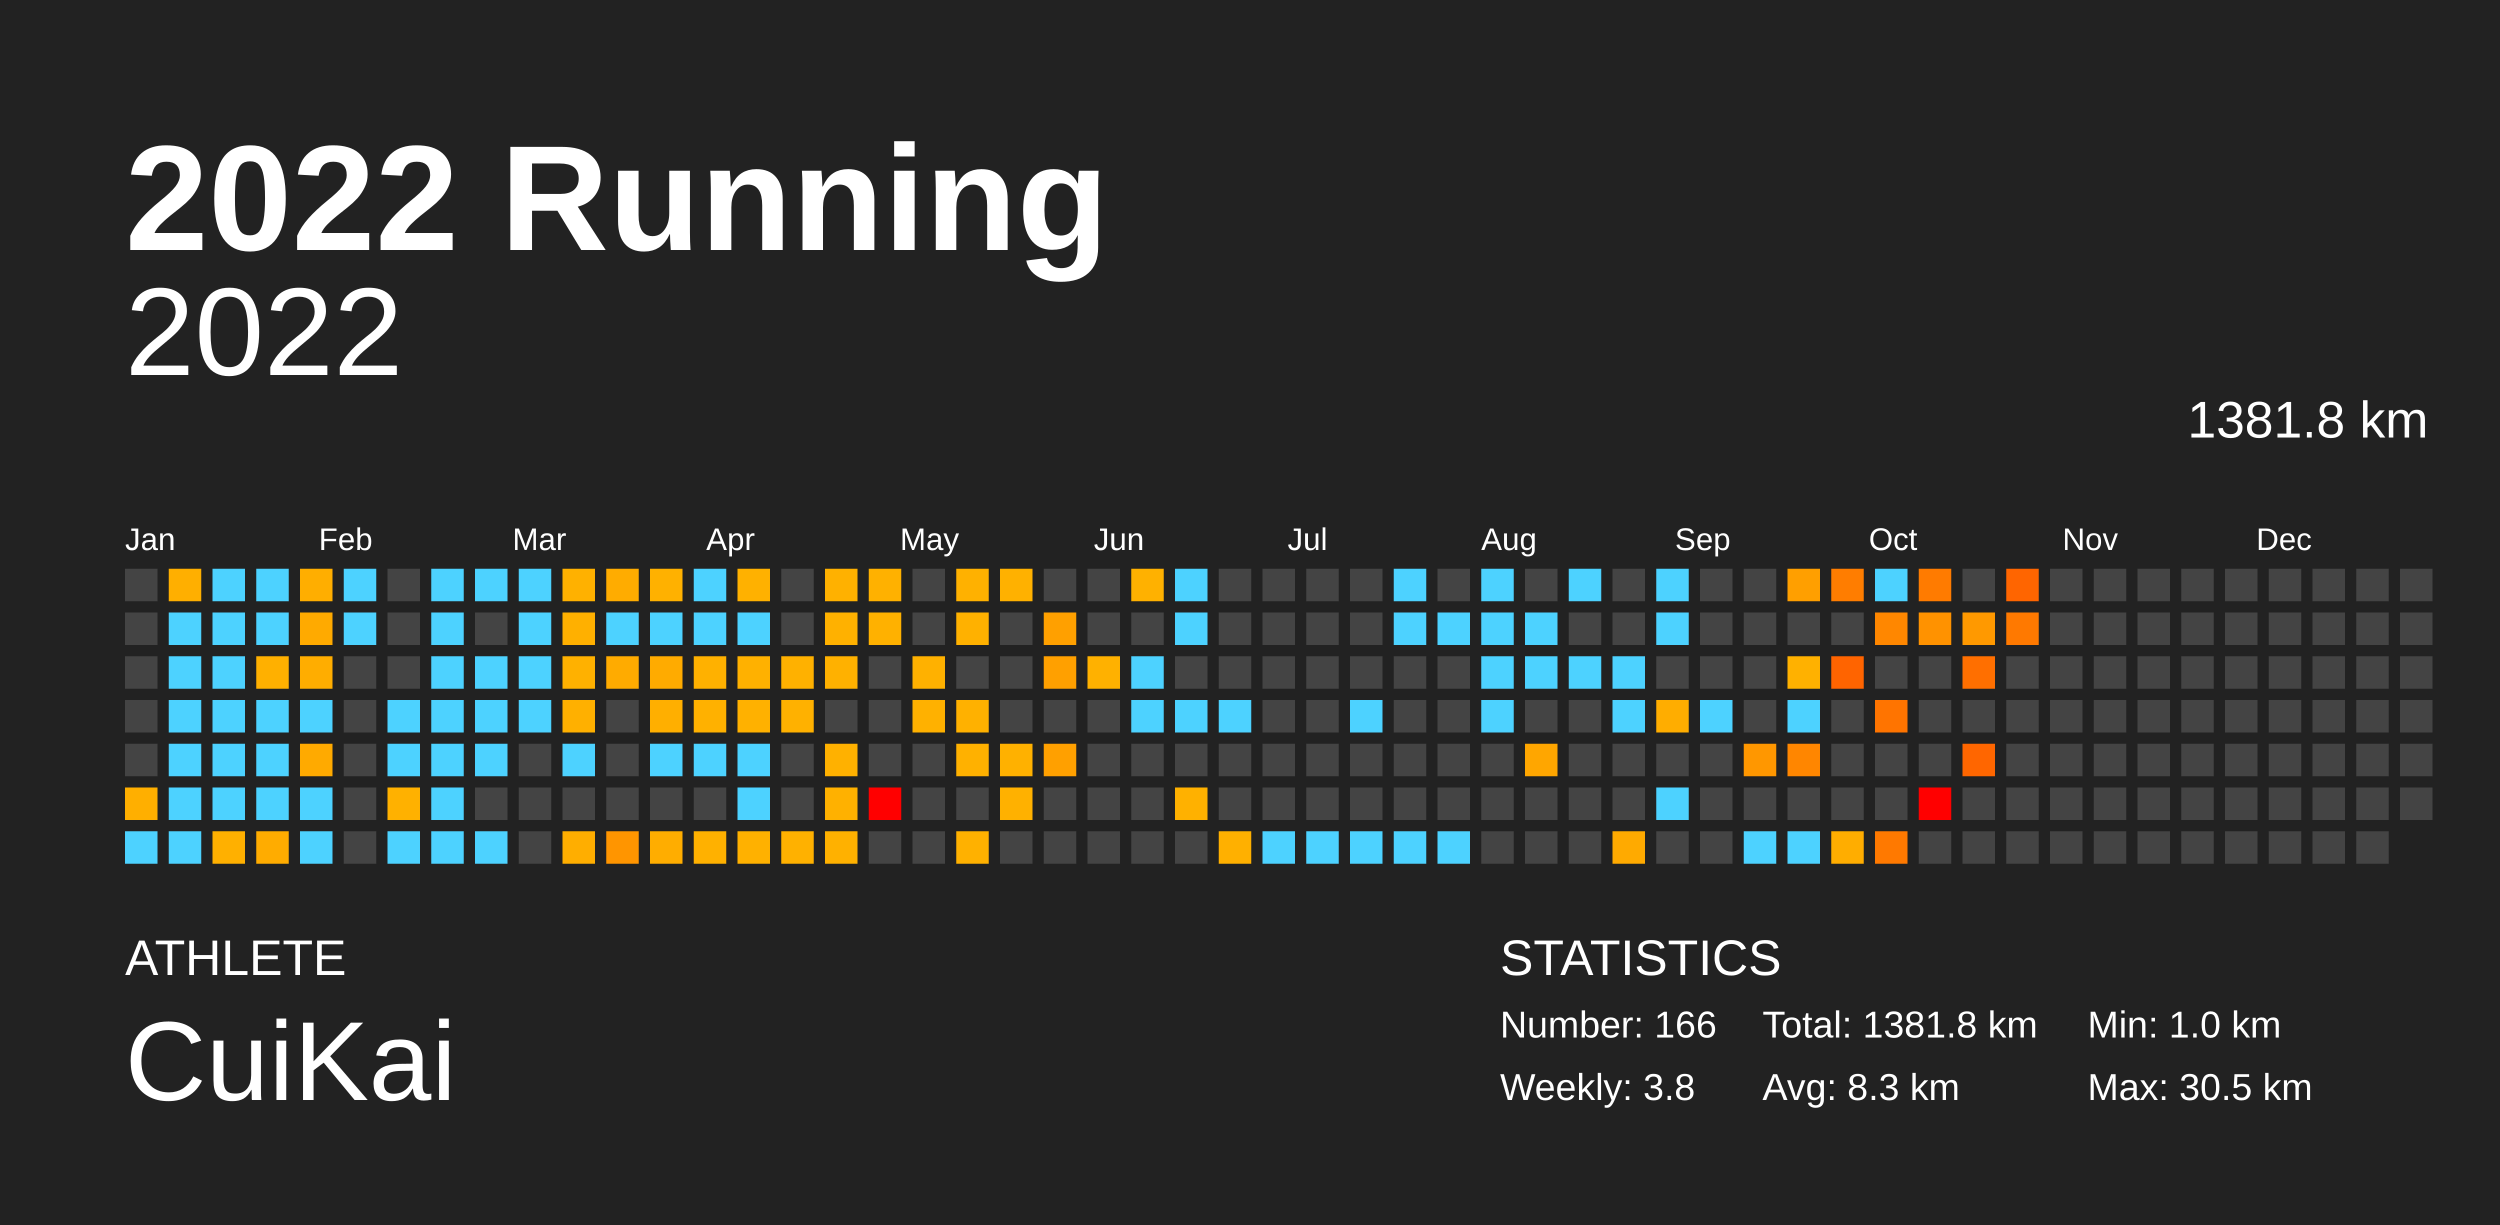
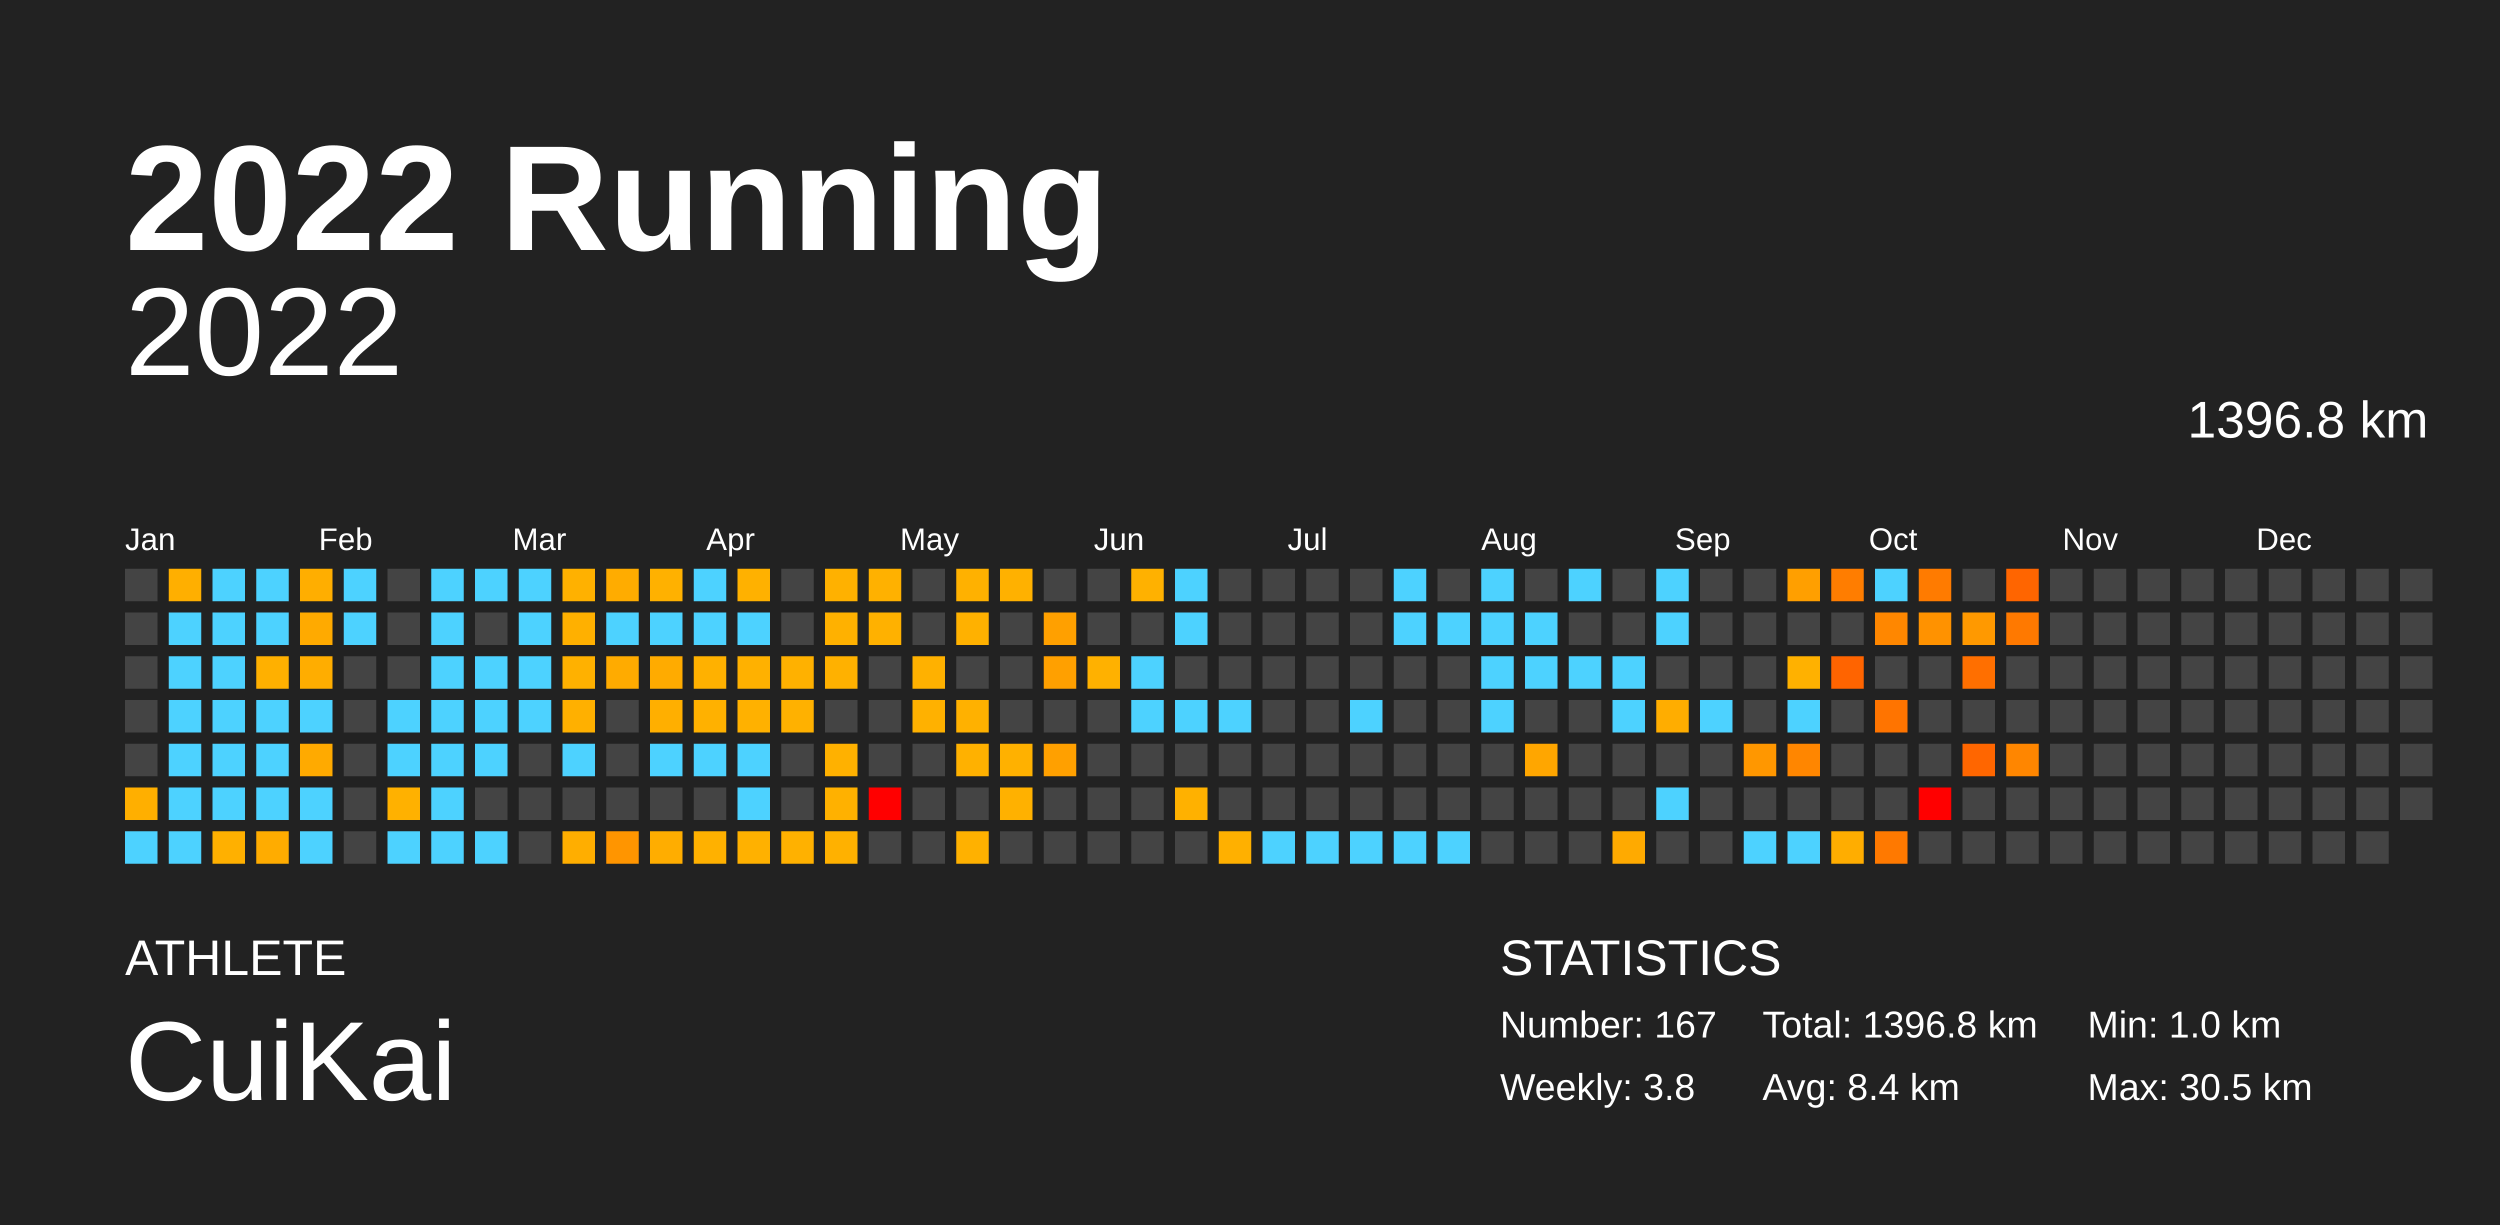
<svg xmlns="http://www.w3.org/2000/svg" baseProfile="full" height="98mm" version="1.1" viewBox="0,0,200,98" width="200mm">
  <defs />
  <rect fill="#222222" height="98" width="200" x="0" y="0" />
  <text fill="#FFFFFF" style="font-size:12px; font-family:Arial; font-weight:bold;" x="10" y="20">2022 Running</text>
  <text fill="#FFFFFF" style="font-size:4px; font-family:Arial" x="10" y="78">ATHLETE</text>
  <text fill="#FFFFFF" style="font-size:9px; font-family:Arial" x="10" y="88">CuiKai</text>
  <text fill="#FFFFFF" style="font-size:4px; font-family:Arial" x="120" y="78">STATISTICS</text>
-   <text fill="#FFFFFF" style="font-size:3px; font-family:Arial" x="120" y="83">Number: 166</text>
+   <text fill="#FFFFFF" style="font-size:3px; font-family:Arial" x="120" y="83">Number: 167</text>
  <text fill="#FFFFFF" style="font-size:3px; font-family:Arial" x="120" y="88">Weekly: 3.8</text>
-   <text fill="#FFFFFF" style="font-size:3px; font-family:Arial" x="141" y="83">Total: 1381.8 km</text>
-   <text fill="#FFFFFF" style="font-size:3px; font-family:Arial" x="141" y="88">Avg: 8.3 km</text>
+   <text fill="#FFFFFF" style="font-size:3px; font-family:Arial" x="141" y="83">Total: 1396.8 km</text>
+   <text fill="#FFFFFF" style="font-size:3px; font-family:Arial" x="141" y="88">Avg: 8.4 km</text>
  <text fill="#FFFFFF" style="font-size:3px; font-family:Arial" x="167" y="83">Min: 1.0 km</text>
  <text fill="#FFFFFF" style="font-size:3px; font-family:Arial" x="167" y="88">Max: 30.5 km</text>
  <text alignment-baseline="hanging" fill="#FFFFFF" style="font-size:10.0px; font-family:Arial;" x="10" y="30">2022</text>
-   <text alignment-baseline="hanging" fill="#FFFFFF" style="font-size:4.125px; font-family:Arial;" x="175" y="35">1381.8 km</text>
+   <text alignment-baseline="hanging" fill="#FFFFFF" style="font-size:4.125px; font-family:Arial;" x="175" y="35">1396.8 km</text>
  <text fill="#FFFFFF" style="font-size:2.5px; font-family:Arial" x="10.0" y="44">Jan</text>
  <text fill="#FFFFFF" style="font-size:2.5px; font-family:Arial" x="25.5" y="44">Feb</text>
  <text fill="#FFFFFF" style="font-size:2.5px; font-family:Arial" x="41.0" y="44">Mar</text>
  <text fill="#FFFFFF" style="font-size:2.5px; font-family:Arial" x="56.5" y="44">Apr</text>
  <text fill="#FFFFFF" style="font-size:2.5px; font-family:Arial" x="72.0" y="44">May</text>
  <text fill="#FFFFFF" style="font-size:2.5px; font-family:Arial" x="87.5" y="44">Jun</text>
  <text fill="#FFFFFF" style="font-size:2.5px; font-family:Arial" x="103.0" y="44">Jul</text>
  <text fill="#FFFFFF" style="font-size:2.5px; font-family:Arial" x="118.5" y="44">Aug</text>
  <text fill="#FFFFFF" style="font-size:2.5px; font-family:Arial" x="134.0" y="44">Sep</text>
  <text fill="#FFFFFF" style="font-size:2.5px; font-family:Arial" x="149.5" y="44">Oct</text>
  <text fill="#FFFFFF" style="font-size:2.5px; font-family:Arial" x="165.0" y="44">Nov</text>
  <text fill="#FFFFFF" style="font-size:2.5px; font-family:Arial" x="180.5" y="44">Dec</text>
  <rect fill="#444444" height="2.6" width="2.6" x="10.0" y="45.5" />
  <rect fill="#444444" height="2.6" width="2.6" x="10.0" y="49.0" />
  <rect fill="#444444" height="2.6" width="2.6" x="10.0" y="52.5" />
  <rect fill="#444444" height="2.6" width="2.6" x="10.0" y="56.0" />
  <rect fill="#444444" height="2.6" width="2.6" x="10.0" y="59.5" />
  <rect fill="#ffaf00" height="2.6" width="2.6" x="10.0" y="63.0" />
  <rect fill="#4dd2ff" height="2.6" width="2.6" x="10.0" y="66.5" />
  <rect fill="#ffaf00" height="2.6" width="2.6" x="13.5" y="45.5" />
  <rect fill="#4dd2ff" height="2.6" width="2.6" x="13.5" y="49.0" />
  <rect fill="#4dd2ff" height="2.6" width="2.6" x="13.5" y="52.5" />
  <rect fill="#4dd2ff" height="2.6" width="2.6" x="13.5" y="56.0" />
  <rect fill="#4dd2ff" height="2.6" width="2.6" x="13.5" y="59.5" />
  <rect fill="#4dd2ff" height="2.6" width="2.6" x="13.5" y="63.0" />
  <rect fill="#4dd2ff" height="2.6" width="2.6" x="13.5" y="66.5" />
  <rect fill="#4dd2ff" height="2.6" width="2.6" x="17.0" y="45.5" />
  <rect fill="#4dd2ff" height="2.6" width="2.6" x="17.0" y="49.0" />
  <rect fill="#4dd2ff" height="2.6" width="2.6" x="17.0" y="52.5" />
  <rect fill="#4dd2ff" height="2.6" width="2.6" x="17.0" y="56.0" />
  <rect fill="#4dd2ff" height="2.6" width="2.6" x="17.0" y="59.5" />
  <rect fill="#4dd2ff" height="2.6" width="2.6" x="17.0" y="63.0" />
  <rect fill="#ffb000" height="2.6" width="2.6" x="17.0" y="66.5" />
  <rect fill="#4dd2ff" height="2.6" width="2.6" x="20.5" y="45.5" />
  <rect fill="#4dd2ff" height="2.6" width="2.6" x="20.5" y="49.0" />
  <rect fill="#ffb000" height="2.6" width="2.6" x="20.5" y="52.5" />
  <rect fill="#4dd2ff" height="2.6" width="2.6" x="20.5" y="56.0" />
  <rect fill="#4dd2ff" height="2.6" width="2.6" x="20.5" y="59.5" />
  <rect fill="#4dd2ff" height="2.6" width="2.6" x="20.5" y="63.0" />
  <rect fill="#ffac00" height="2.6" width="2.6" x="20.5" y="66.5" />
  <rect fill="#ffae00" height="2.6" width="2.6" x="24.0" y="45.5" />
  <rect fill="#ffaa00" height="2.6" width="2.6" x="24.0" y="49.0" />
  <rect fill="#ffad00" height="2.6" width="2.6" x="24.0" y="52.5" />
  <rect fill="#4dd2ff" height="2.6" width="2.6" x="24.0" y="56.0" />
  <rect fill="#ffaa00" height="2.6" width="2.6" x="24.0" y="59.5" />
  <rect fill="#4dd2ff" height="2.6" width="2.6" x="24.0" y="63.0" />
  <rect fill="#4dd2ff" height="2.6" width="2.6" x="24.0" y="66.5" />
  <rect fill="#4dd2ff" height="2.6" width="2.6" x="27.5" y="45.5" />
  <rect fill="#4dd2ff" height="2.6" width="2.6" x="27.5" y="49.0" />
  <rect fill="#444444" height="2.6" width="2.6" x="27.5" y="52.5" />
  <rect fill="#444444" height="2.6" width="2.6" x="27.5" y="56.0" />
  <rect fill="#444444" height="2.6" width="2.6" x="27.5" y="59.5" />
  <rect fill="#444444" height="2.6" width="2.6" x="27.5" y="63.0" />
  <rect fill="#444444" height="2.6" width="2.6" x="27.5" y="66.5" />
  <rect fill="#444444" height="2.6" width="2.6" x="31.0" y="45.5" />
  <rect fill="#444444" height="2.6" width="2.6" x="31.0" y="49.0" />
  <rect fill="#444444" height="2.6" width="2.6" x="31.0" y="52.5" />
  <rect fill="#4dd2ff" height="2.6" width="2.6" x="31.0" y="56.0" />
  <rect fill="#4dd2ff" height="2.6" width="2.6" x="31.0" y="59.5" />
  <rect fill="#ffb100" height="2.6" width="2.6" x="31.0" y="63.0" />
  <rect fill="#4dd2ff" height="2.6" width="2.6" x="31.0" y="66.5" />
  <rect fill="#4dd2ff" height="2.6" width="2.6" x="34.5" y="45.5" />
  <rect fill="#4dd2ff" height="2.6" width="2.6" x="34.5" y="49.0" />
  <rect fill="#4dd2ff" height="2.6" width="2.6" x="34.5" y="52.5" />
  <rect fill="#4dd2ff" height="2.6" width="2.6" x="34.5" y="56.0" />
  <rect fill="#4dd2ff" height="2.6" width="2.6" x="34.5" y="59.5" />
  <rect fill="#4dd2ff" height="2.6" width="2.6" x="34.5" y="63.0" />
  <rect fill="#4dd2ff" height="2.6" width="2.6" x="34.5" y="66.5" />
  <rect fill="#4dd2ff" height="2.6" width="2.6" x="38.0" y="45.5" />
  <rect fill="#444444" height="2.6" width="2.6" x="38.0" y="49.0" />
  <rect fill="#4dd2ff" height="2.6" width="2.6" x="38.0" y="52.5" />
  <rect fill="#4dd2ff" height="2.6" width="2.6" x="38.0" y="56.0" />
  <rect fill="#4dd2ff" height="2.6" width="2.6" x="38.0" y="59.5" />
  <rect fill="#444444" height="2.6" width="2.6" x="38.0" y="63.0" />
  <rect fill="#4dd2ff" height="2.6" width="2.6" x="38.0" y="66.5" />
  <rect fill="#4dd2ff" height="2.6" width="2.6" x="41.5" y="45.5" />
  <rect fill="#4dd2ff" height="2.6" width="2.6" x="41.5" y="49.0" />
  <rect fill="#4dd2ff" height="2.6" width="2.6" x="41.5" y="52.5" />
  <rect fill="#4dd2ff" height="2.6" width="2.6" x="41.5" y="56.0" />
  <rect fill="#444444" height="2.6" width="2.6" x="41.5" y="59.5" />
  <rect fill="#444444" height="2.6" width="2.6" x="41.5" y="63.0" />
  <rect fill="#444444" height="2.6" width="2.6" x="41.5" y="66.5" />
  <rect fill="#ffb100" height="2.6" width="2.6" x="45.0" y="45.5" />
  <rect fill="#ffb000" height="2.6" width="2.6" x="45.0" y="49.0" />
  <rect fill="#ffb100" height="2.6" width="2.6" x="45.0" y="52.5" />
  <rect fill="#ffb000" height="2.6" width="2.6" x="45.0" y="56.0" />
  <rect fill="#4dd2ff" height="2.6" width="2.6" x="45.0" y="59.5" />
  <rect fill="#444444" height="2.6" width="2.6" x="45.0" y="63.0" />
  <rect fill="#ffae00" height="2.6" width="2.6" x="45.0" y="66.5" />
  <rect fill="#ffac00" height="2.6" width="2.6" x="48.5" y="45.5" />
  <rect fill="#4dd2ff" height="2.6" width="2.6" x="48.5" y="49.0" />
  <rect fill="#ffab00" height="2.6" width="2.6" x="48.5" y="52.5" />
  <rect fill="#444444" height="2.6" width="2.6" x="48.5" y="56.0" />
  <rect fill="#444444" height="2.6" width="2.6" x="48.5" y="59.5" />
  <rect fill="#444444" height="2.6" width="2.6" x="48.5" y="63.0" />
  <rect fill="#ff9500" height="2.6" width="2.6" x="48.5" y="66.5" />
  <rect fill="#ffb100" height="2.6" width="2.6" x="52.0" y="45.5" />
  <rect fill="#4dd2ff" height="2.6" width="2.6" x="52.0" y="49.0" />
  <rect fill="#ffab00" height="2.6" width="2.6" x="52.0" y="52.5" />
  <rect fill="#ffaf00" height="2.6" width="2.6" x="52.0" y="56.0" />
  <rect fill="#4dd2ff" height="2.6" width="2.6" x="52.0" y="59.5" />
  <rect fill="#444444" height="2.6" width="2.6" x="52.0" y="63.0" />
  <rect fill="#ffad00" height="2.6" width="2.6" x="52.0" y="66.5" />
  <rect fill="#4dd2ff" height="2.6" width="2.6" x="55.5" y="45.5" />
  <rect fill="#4dd2ff" height="2.6" width="2.6" x="55.5" y="49.0" />
  <rect fill="#ffb100" height="2.6" width="2.6" x="55.5" y="52.5" />
  <rect fill="#ffb100" height="2.6" width="2.6" x="55.5" y="56.0" />
  <rect fill="#4dd2ff" height="2.6" width="2.6" x="55.5" y="59.5" />
  <rect fill="#444444" height="2.6" width="2.6" x="55.5" y="63.0" />
  <rect fill="#ffb100" height="2.6" width="2.6" x="55.5" y="66.5" />
  <rect fill="#ffb100" height="2.6" width="2.6" x="59.0" y="45.5" />
  <rect fill="#4dd2ff" height="2.6" width="2.6" x="59.0" y="49.0" />
  <rect fill="#ffb100" height="2.6" width="2.6" x="59.0" y="52.5" />
  <rect fill="#ffb100" height="2.6" width="2.6" x="59.0" y="56.0" />
  <rect fill="#4dd2ff" height="2.6" width="2.6" x="59.0" y="59.5" />
  <rect fill="#4dd2ff" height="2.6" width="2.6" x="59.0" y="63.0" />
  <rect fill="#ffb100" height="2.6" width="2.6" x="59.0" y="66.5" />
  <rect fill="#444444" height="2.6" width="2.6" x="62.5" y="45.5" />
  <rect fill="#444444" height="2.6" width="2.6" x="62.5" y="49.0" />
  <rect fill="#ffb100" height="2.6" width="2.6" x="62.5" y="52.5" />
  <rect fill="#ffb100" height="2.6" width="2.6" x="62.5" y="56.0" />
  <rect fill="#444444" height="2.6" width="2.6" x="62.5" y="59.5" />
  <rect fill="#444444" height="2.6" width="2.6" x="62.5" y="63.0" />
  <rect fill="#ffb100" height="2.6" width="2.6" x="62.5" y="66.5" />
  <rect fill="#ffb100" height="2.6" width="2.6" x="66.0" y="45.5" />
  <rect fill="#ffb100" height="2.6" width="2.6" x="66.0" y="49.0" />
  <rect fill="#ffb100" height="2.6" width="2.6" x="66.0" y="52.5" />
  <rect fill="#444444" height="2.6" width="2.6" x="66.0" y="56.0" />
  <rect fill="#ffb100" height="2.6" width="2.6" x="66.0" y="59.5" />
  <rect fill="#ffb100" height="2.6" width="2.6" x="66.0" y="63.0" />
  <rect fill="#ffb100" height="2.6" width="2.6" x="66.0" y="66.5" />
  <rect fill="#ffb100" height="2.6" width="2.6" x="69.5" y="45.5" />
  <rect fill="#ffb100" height="2.6" width="2.6" x="69.5" y="49.0" />
  <rect fill="#444444" height="2.6" width="2.6" x="69.5" y="52.5" />
  <rect fill="#444444" height="2.6" width="2.6" x="69.5" y="56.0" />
  <rect fill="#444444" height="2.6" width="2.6" x="69.5" y="59.5" />
  <rect fill="red" height="2.6" width="2.6" x="69.5" y="63.0" />
  <rect fill="#444444" height="2.6" width="2.6" x="69.5" y="66.5" />
  <rect fill="#444444" height="2.6" width="2.6" x="73.0" y="45.5" />
  <rect fill="#444444" height="2.6" width="2.6" x="73.0" y="49.0" />
  <rect fill="#ffb100" height="2.6" width="2.6" x="73.0" y="52.5" />
  <rect fill="#ffb100" height="2.6" width="2.6" x="73.0" y="56.0" />
  <rect fill="#444444" height="2.6" width="2.6" x="73.0" y="59.5" />
  <rect fill="#444444" height="2.6" width="2.6" x="73.0" y="63.0" />
  <rect fill="#444444" height="2.6" width="2.6" x="73.0" y="66.5" />
  <rect fill="#ffb100" height="2.6" width="2.6" x="76.5" y="45.5" />
  <rect fill="#ffb100" height="2.6" width="2.6" x="76.5" y="49.0" />
  <rect fill="#444444" height="2.6" width="2.6" x="76.5" y="52.5" />
  <rect fill="#ffb100" height="2.6" width="2.6" x="76.5" y="56.0" />
  <rect fill="#ffb100" height="2.6" width="2.6" x="76.5" y="59.5" />
  <rect fill="#444444" height="2.6" width="2.6" x="76.5" y="63.0" />
  <rect fill="#ffb100" height="2.6" width="2.6" x="76.5" y="66.5" />
  <rect fill="#ffb100" height="2.6" width="2.6" x="80.0" y="45.5" />
  <rect fill="#444444" height="2.6" width="2.6" x="80.0" y="49.0" />
  <rect fill="#444444" height="2.6" width="2.6" x="80.0" y="52.5" />
  <rect fill="#444444" height="2.6" width="2.6" x="80.0" y="56.0" />
  <rect fill="#ffb100" height="2.6" width="2.6" x="80.0" y="59.5" />
  <rect fill="#ffb100" height="2.6" width="2.6" x="80.0" y="63.0" />
  <rect fill="#444444" height="2.6" width="2.6" x="80.0" y="66.5" />
  <rect fill="#444444" height="2.6" width="2.6" x="83.5" y="45.5" />
  <rect fill="#ffa000" height="2.6" width="2.6" x="83.5" y="49.0" />
  <rect fill="#ffa000" height="2.6" width="2.6" x="83.5" y="52.5" />
  <rect fill="#444444" height="2.6" width="2.6" x="83.5" y="56.0" />
  <rect fill="#ffa000" height="2.6" width="2.6" x="83.5" y="59.5" />
  <rect fill="#444444" height="2.6" width="2.6" x="83.5" y="63.0" />
  <rect fill="#444444" height="2.6" width="2.6" x="83.5" y="66.5" />
  <rect fill="#444444" height="2.6" width="2.6" x="87.0" y="45.5" />
  <rect fill="#444444" height="2.6" width="2.6" x="87.0" y="49.0" />
  <rect fill="#ffb100" height="2.6" width="2.6" x="87.0" y="52.5" />
  <rect fill="#444444" height="2.6" width="2.6" x="87.0" y="56.0" />
  <rect fill="#444444" height="2.6" width="2.6" x="87.0" y="59.5" />
  <rect fill="#444444" height="2.6" width="2.6" x="87.0" y="63.0" />
  <rect fill="#444444" height="2.6" width="2.6" x="87.0" y="66.5" />
  <rect fill="#ffb100" height="2.6" width="2.6" x="90.5" y="45.5" />
  <rect fill="#444444" height="2.6" width="2.6" x="90.5" y="49.0" />
  <rect fill="#4dd2ff" height="2.6" width="2.6" x="90.5" y="52.5" />
  <rect fill="#4dd2ff" height="2.6" width="2.6" x="90.5" y="56.0" />
  <rect fill="#444444" height="2.6" width="2.6" x="90.5" y="59.5" />
  <rect fill="#444444" height="2.6" width="2.6" x="90.5" y="63.0" />
  <rect fill="#444444" height="2.6" width="2.6" x="90.5" y="66.5" />
  <rect fill="#4dd2ff" height="2.6" width="2.6" x="94.0" y="45.5" />
  <rect fill="#4dd2ff" height="2.6" width="2.6" x="94.0" y="49.0" />
  <rect fill="#444444" height="2.6" width="2.6" x="94.0" y="52.5" />
  <rect fill="#4dd2ff" height="2.6" width="2.6" x="94.0" y="56.0" />
  <rect fill="#444444" height="2.6" width="2.6" x="94.0" y="59.5" />
  <rect fill="#ffb100" height="2.6" width="2.6" x="94.0" y="63.0" />
  <rect fill="#444444" height="2.6" width="2.6" x="94.0" y="66.5" />
  <rect fill="#444444" height="2.6" width="2.6" x="97.5" y="45.5" />
  <rect fill="#444444" height="2.6" width="2.6" x="97.5" y="49.0" />
  <rect fill="#444444" height="2.6" width="2.6" x="97.5" y="52.5" />
  <rect fill="#4dd2ff" height="2.6" width="2.6" x="97.5" y="56.0" />
  <rect fill="#444444" height="2.6" width="2.6" x="97.5" y="59.5" />
  <rect fill="#444444" height="2.6" width="2.6" x="97.5" y="63.0" />
  <rect fill="#ffb000" height="2.6" width="2.6" x="97.5" y="66.5" />
  <rect fill="#444444" height="2.6" width="2.6" x="101.0" y="45.5" />
  <rect fill="#444444" height="2.6" width="2.6" x="101.0" y="49.0" />
  <rect fill="#444444" height="2.6" width="2.6" x="101.0" y="52.5" />
  <rect fill="#444444" height="2.6" width="2.6" x="101.0" y="56.0" />
  <rect fill="#444444" height="2.6" width="2.6" x="101.0" y="59.5" />
  <rect fill="#444444" height="2.6" width="2.6" x="101.0" y="63.0" />
  <rect fill="#4dd2ff" height="2.6" width="2.6" x="101.0" y="66.5" />
  <rect fill="#444444" height="2.6" width="2.6" x="104.5" y="45.5" />
  <rect fill="#444444" height="2.6" width="2.6" x="104.5" y="49.0" />
  <rect fill="#444444" height="2.6" width="2.6" x="104.5" y="52.5" />
  <rect fill="#444444" height="2.6" width="2.6" x="104.5" y="56.0" />
  <rect fill="#444444" height="2.6" width="2.6" x="104.5" y="59.5" />
  <rect fill="#444444" height="2.6" width="2.6" x="104.5" y="63.0" />
  <rect fill="#4dd2ff" height="2.6" width="2.6" x="104.5" y="66.5" />
  <rect fill="#444444" height="2.6" width="2.6" x="108.0" y="45.5" />
  <rect fill="#444444" height="2.6" width="2.6" x="108.0" y="49.0" />
  <rect fill="#444444" height="2.6" width="2.6" x="108.0" y="52.5" />
  <rect fill="#4dd2ff" height="2.6" width="2.6" x="108.0" y="56.0" />
  <rect fill="#444444" height="2.6" width="2.6" x="108.0" y="59.5" />
  <rect fill="#444444" height="2.6" width="2.6" x="108.0" y="63.0" />
  <rect fill="#4dd2ff" height="2.6" width="2.6" x="108.0" y="66.5" />
  <rect fill="#4dd2ff" height="2.6" width="2.6" x="111.5" y="45.5" />
  <rect fill="#4dd2ff" height="2.6" width="2.6" x="111.5" y="49.0" />
  <rect fill="#444444" height="2.6" width="2.6" x="111.5" y="52.5" />
  <rect fill="#444444" height="2.6" width="2.6" x="111.5" y="56.0" />
  <rect fill="#444444" height="2.6" width="2.6" x="111.5" y="59.5" />
  <rect fill="#444444" height="2.6" width="2.6" x="111.5" y="63.0" />
  <rect fill="#4dd2ff" height="2.6" width="2.6" x="111.5" y="66.5" />
  <rect fill="#444444" height="2.6" width="2.6" x="115.0" y="45.5" />
  <rect fill="#4dd2ff" height="2.6" width="2.6" x="115.0" y="49.0" />
  <rect fill="#444444" height="2.6" width="2.6" x="115.0" y="52.5" />
  <rect fill="#444444" height="2.6" width="2.6" x="115.0" y="56.0" />
  <rect fill="#444444" height="2.6" width="2.6" x="115.0" y="59.5" />
  <rect fill="#444444" height="2.6" width="2.6" x="115.0" y="63.0" />
  <rect fill="#4dd2ff" height="2.6" width="2.6" x="115.0" y="66.5" />
  <rect fill="#4dd2ff" height="2.6" width="2.6" x="118.5" y="45.5" />
  <rect fill="#4dd2ff" height="2.6" width="2.6" x="118.5" y="49.0" />
  <rect fill="#4dd2ff" height="2.6" width="2.6" x="118.5" y="52.5" />
  <rect fill="#4dd2ff" height="2.6" width="2.6" x="118.5" y="56.0" />
  <rect fill="#444444" height="2.6" width="2.6" x="118.5" y="59.5" />
  <rect fill="#444444" height="2.6" width="2.6" x="118.5" y="63.0" />
  <rect fill="#444444" height="2.6" width="2.6" x="118.5" y="66.5" />
  <rect fill="#444444" height="2.6" width="2.6" x="122.0" y="45.5" />
  <rect fill="#4dd2ff" height="2.6" width="2.6" x="122.0" y="49.0" />
  <rect fill="#4dd2ff" height="2.6" width="2.6" x="122.0" y="52.5" />
  <rect fill="#444444" height="2.6" width="2.6" x="122.0" y="56.0" />
  <rect fill="#ffa600" height="2.6" width="2.6" x="122.0" y="59.5" />
  <rect fill="#444444" height="2.6" width="2.6" x="122.0" y="63.0" />
  <rect fill="#444444" height="2.6" width="2.6" x="122.0" y="66.5" />
  <rect fill="#4dd2ff" height="2.6" width="2.6" x="125.5" y="45.5" />
  <rect fill="#444444" height="2.6" width="2.6" x="125.5" y="49.0" />
  <rect fill="#4dd2ff" height="2.6" width="2.6" x="125.5" y="52.5" />
  <rect fill="#444444" height="2.6" width="2.6" x="125.5" y="56.0" />
  <rect fill="#444444" height="2.6" width="2.6" x="125.5" y="59.5" />
  <rect fill="#444444" height="2.6" width="2.6" x="125.5" y="63.0" />
  <rect fill="#444444" height="2.6" width="2.6" x="125.5" y="66.5" />
  <rect fill="#444444" height="2.6" width="2.6" x="129.0" y="45.5" />
  <rect fill="#444444" height="2.6" width="2.6" x="129.0" y="49.0" />
  <rect fill="#4dd2ff" height="2.6" width="2.6" x="129.0" y="52.5" />
  <rect fill="#4dd2ff" height="2.6" width="2.6" x="129.0" y="56.0" />
  <rect fill="#444444" height="2.6" width="2.6" x="129.0" y="59.5" />
  <rect fill="#444444" height="2.6" width="2.6" x="129.0" y="63.0" />
  <rect fill="#ffaa00" height="2.6" width="2.6" x="129.0" y="66.5" />
  <rect fill="#4dd2ff" height="2.6" width="2.6" x="132.5" y="45.5" />
  <rect fill="#4dd2ff" height="2.6" width="2.6" x="132.5" y="49.0" />
  <rect fill="#444444" height="2.6" width="2.6" x="132.5" y="52.5" />
  <rect fill="#ffad00" height="2.6" width="2.6" x="132.5" y="56.0" />
  <rect fill="#444444" height="2.6" width="2.6" x="132.5" y="59.5" />
  <rect fill="#4dd2ff" height="2.6" width="2.6" x="132.5" y="63.0" />
  <rect fill="#444444" height="2.6" width="2.6" x="132.5" y="66.5" />
  <rect fill="#444444" height="2.6" width="2.6" x="136.0" y="45.5" />
  <rect fill="#444444" height="2.6" width="2.6" x="136.0" y="49.0" />
  <rect fill="#444444" height="2.6" width="2.6" x="136.0" y="52.5" />
  <rect fill="#4dd2ff" height="2.6" width="2.6" x="136.0" y="56.0" />
  <rect fill="#444444" height="2.6" width="2.6" x="136.0" y="59.5" />
  <rect fill="#444444" height="2.6" width="2.6" x="136.0" y="63.0" />
  <rect fill="#444444" height="2.6" width="2.6" x="136.0" y="66.5" />
  <rect fill="#444444" height="2.6" width="2.6" x="139.5" y="45.5" />
  <rect fill="#444444" height="2.6" width="2.6" x="139.5" y="49.0" />
  <rect fill="#444444" height="2.6" width="2.6" x="139.5" y="52.5" />
  <rect fill="#444444" height="2.6" width="2.6" x="139.5" y="56.0" />
  <rect fill="#ff9700" height="2.6" width="2.6" x="139.5" y="59.5" />
  <rect fill="#444444" height="2.6" width="2.6" x="139.5" y="63.0" />
  <rect fill="#4dd2ff" height="2.6" width="2.6" x="139.5" y="66.5" />
  <rect fill="#ff9f00" height="2.6" width="2.6" x="143.0" y="45.5" />
  <rect fill="#444444" height="2.6" width="2.6" x="143.0" y="49.0" />
  <rect fill="#ffb100" height="2.6" width="2.6" x="143.0" y="52.5" />
  <rect fill="#4dd2ff" height="2.6" width="2.6" x="143.0" y="56.0" />
  <rect fill="#ff8600" height="2.6" width="2.6" x="143.0" y="59.5" />
  <rect fill="#444444" height="2.6" width="2.6" x="143.0" y="63.0" />
  <rect fill="#4dd2ff" height="2.6" width="2.6" x="143.0" y="66.5" />
  <rect fill="#ff7d00" height="2.6" width="2.6" x="146.5" y="45.5" />
  <rect fill="#444444" height="2.6" width="2.6" x="146.5" y="49.0" />
  <rect fill="#ff6400" height="2.6" width="2.6" x="146.5" y="52.5" />
  <rect fill="#444444" height="2.6" width="2.6" x="146.5" y="56.0" />
  <rect fill="#444444" height="2.6" width="2.6" x="146.5" y="59.5" />
  <rect fill="#444444" height="2.6" width="2.6" x="146.5" y="63.0" />
  <rect fill="#ffad00" height="2.6" width="2.6" x="146.5" y="66.5" />
  <rect fill="#4dd2ff" height="2.6" width="2.6" x="150.0" y="45.5" />
  <rect fill="#ff8700" height="2.6" width="2.6" x="150.0" y="49.0" />
  <rect fill="#444444" height="2.6" width="2.6" x="150.0" y="52.5" />
  <rect fill="#ff7400" height="2.6" width="2.6" x="150.0" y="56.0" />
  <rect fill="#444444" height="2.6" width="2.6" x="150.0" y="59.5" />
  <rect fill="#444444" height="2.6" width="2.6" x="150.0" y="63.0" />
  <rect fill="#ff7900" height="2.6" width="2.6" x="150.0" y="66.5" />
  <rect fill="#ff7b00" height="2.6" width="2.6" x="153.5" y="45.5" />
  <rect fill="#ff9200" height="2.6" width="2.6" x="153.5" y="49.0" />
  <rect fill="#444444" height="2.6" width="2.6" x="153.5" y="52.5" />
  <rect fill="#444444" height="2.6" width="2.6" x="153.5" y="56.0" />
  <rect fill="#444444" height="2.6" width="2.6" x="153.5" y="59.5" />
  <rect fill="red" height="2.6" width="2.6" x="153.5" y="63.0" />
  <rect fill="#444444" height="2.6" width="2.6" x="153.5" y="66.5" />
  <rect fill="#444444" height="2.6" width="2.6" x="157.0" y="45.5" />
  <rect fill="#ff9900" height="2.6" width="2.6" x="157.0" y="49.0" />
  <rect fill="#ff6f00" height="2.6" width="2.6" x="157.0" y="52.5" />
  <rect fill="#444444" height="2.6" width="2.6" x="157.0" y="56.0" />
  <rect fill="#ff6600" height="2.6" width="2.6" x="157.0" y="59.5" />
  <rect fill="#444444" height="2.6" width="2.6" x="157.0" y="63.0" />
  <rect fill="#444444" height="2.6" width="2.6" x="157.0" y="66.5" />
  <rect fill="#ff6500" height="2.6" width="2.6" x="160.5" y="45.5" />
  <rect fill="#ff7900" height="2.6" width="2.6" x="160.5" y="49.0" />
  <rect fill="#444444" height="2.6" width="2.6" x="160.5" y="52.5" />
  <rect fill="#444444" height="2.6" width="2.6" x="160.5" y="56.0" />
-   <rect fill="#444444" height="2.6" width="2.6" x="160.5" y="59.5" />
+   <rect fill="#ff8600" height="2.6" width="2.6" x="160.5" y="59.5" />
  <rect fill="#444444" height="2.6" width="2.6" x="160.5" y="63.0" />
  <rect fill="#444444" height="2.6" width="2.6" x="160.5" y="66.5" />
  <rect fill="#444444" height="2.6" width="2.6" x="164.0" y="45.5" />
  <rect fill="#444444" height="2.6" width="2.6" x="164.0" y="49.0" />
  <rect fill="#444444" height="2.6" width="2.6" x="164.0" y="52.5" />
  <rect fill="#444444" height="2.6" width="2.6" x="164.0" y="56.0" />
  <rect fill="#444444" height="2.6" width="2.6" x="164.0" y="59.5" />
  <rect fill="#444444" height="2.6" width="2.6" x="164.0" y="63.0" />
  <rect fill="#444444" height="2.6" width="2.6" x="164.0" y="66.5" />
  <rect fill="#444444" height="2.6" width="2.6" x="167.5" y="45.5" />
  <rect fill="#444444" height="2.6" width="2.6" x="167.5" y="49.0" />
  <rect fill="#444444" height="2.6" width="2.6" x="167.5" y="52.5" />
  <rect fill="#444444" height="2.6" width="2.6" x="167.5" y="56.0" />
  <rect fill="#444444" height="2.6" width="2.6" x="167.5" y="59.5" />
  <rect fill="#444444" height="2.6" width="2.6" x="167.5" y="63.0" />
  <rect fill="#444444" height="2.6" width="2.6" x="167.5" y="66.5" />
  <rect fill="#444444" height="2.6" width="2.6" x="171.0" y="45.5" />
  <rect fill="#444444" height="2.6" width="2.6" x="171.0" y="49.0" />
  <rect fill="#444444" height="2.6" width="2.6" x="171.0" y="52.5" />
  <rect fill="#444444" height="2.6" width="2.6" x="171.0" y="56.0" />
  <rect fill="#444444" height="2.6" width="2.6" x="171.0" y="59.5" />
  <rect fill="#444444" height="2.6" width="2.6" x="171.0" y="63.0" />
  <rect fill="#444444" height="2.6" width="2.6" x="171.0" y="66.5" />
  <rect fill="#444444" height="2.6" width="2.6" x="174.5" y="45.5" />
  <rect fill="#444444" height="2.6" width="2.6" x="174.5" y="49.0" />
  <rect fill="#444444" height="2.6" width="2.6" x="174.5" y="52.5" />
  <rect fill="#444444" height="2.6" width="2.6" x="174.5" y="56.0" />
  <rect fill="#444444" height="2.6" width="2.6" x="174.5" y="59.5" />
  <rect fill="#444444" height="2.6" width="2.6" x="174.5" y="63.0" />
  <rect fill="#444444" height="2.6" width="2.6" x="174.5" y="66.5" />
  <rect fill="#444444" height="2.6" width="2.6" x="178.0" y="45.5" />
  <rect fill="#444444" height="2.6" width="2.6" x="178.0" y="49.0" />
  <rect fill="#444444" height="2.6" width="2.6" x="178.0" y="52.5" />
  <rect fill="#444444" height="2.6" width="2.6" x="178.0" y="56.0" />
  <rect fill="#444444" height="2.6" width="2.6" x="178.0" y="59.5" />
  <rect fill="#444444" height="2.6" width="2.6" x="178.0" y="63.0" />
  <rect fill="#444444" height="2.6" width="2.6" x="178.0" y="66.5" />
  <rect fill="#444444" height="2.6" width="2.6" x="181.5" y="45.5" />
  <rect fill="#444444" height="2.6" width="2.6" x="181.5" y="49.0" />
  <rect fill="#444444" height="2.6" width="2.6" x="181.5" y="52.5" />
  <rect fill="#444444" height="2.6" width="2.6" x="181.5" y="56.0" />
  <rect fill="#444444" height="2.6" width="2.6" x="181.5" y="59.5" />
  <rect fill="#444444" height="2.6" width="2.6" x="181.5" y="63.0" />
  <rect fill="#444444" height="2.6" width="2.6" x="181.5" y="66.5" />
  <rect fill="#444444" height="2.6" width="2.6" x="185.0" y="45.5" />
  <rect fill="#444444" height="2.6" width="2.6" x="185.0" y="49.0" />
  <rect fill="#444444" height="2.6" width="2.6" x="185.0" y="52.5" />
  <rect fill="#444444" height="2.6" width="2.6" x="185.0" y="56.0" />
  <rect fill="#444444" height="2.6" width="2.6" x="185.0" y="59.5" />
  <rect fill="#444444" height="2.6" width="2.6" x="185.0" y="63.0" />
  <rect fill="#444444" height="2.6" width="2.6" x="185.0" y="66.5" />
  <rect fill="#444444" height="2.6" width="2.6" x="188.5" y="45.5" />
  <rect fill="#444444" height="2.6" width="2.6" x="188.5" y="49.0" />
  <rect fill="#444444" height="2.6" width="2.6" x="188.5" y="52.5" />
  <rect fill="#444444" height="2.6" width="2.6" x="188.5" y="56.0" />
  <rect fill="#444444" height="2.6" width="2.6" x="188.5" y="59.5" />
  <rect fill="#444444" height="2.6" width="2.6" x="188.5" y="63.0" />
  <rect fill="#444444" height="2.6" width="2.6" x="188.5" y="66.5" />
  <rect fill="#444444" height="2.6" width="2.6" x="192.0" y="45.5" />
  <rect fill="#444444" height="2.6" width="2.6" x="192.0" y="49.0" />
  <rect fill="#444444" height="2.6" width="2.6" x="192.0" y="52.5" />
  <rect fill="#444444" height="2.6" width="2.6" x="192.0" y="56.0" />
  <rect fill="#444444" height="2.6" width="2.6" x="192.0" y="59.5" />
  <rect fill="#444444" height="2.6" width="2.6" x="192.0" y="63.0" />
</svg>
